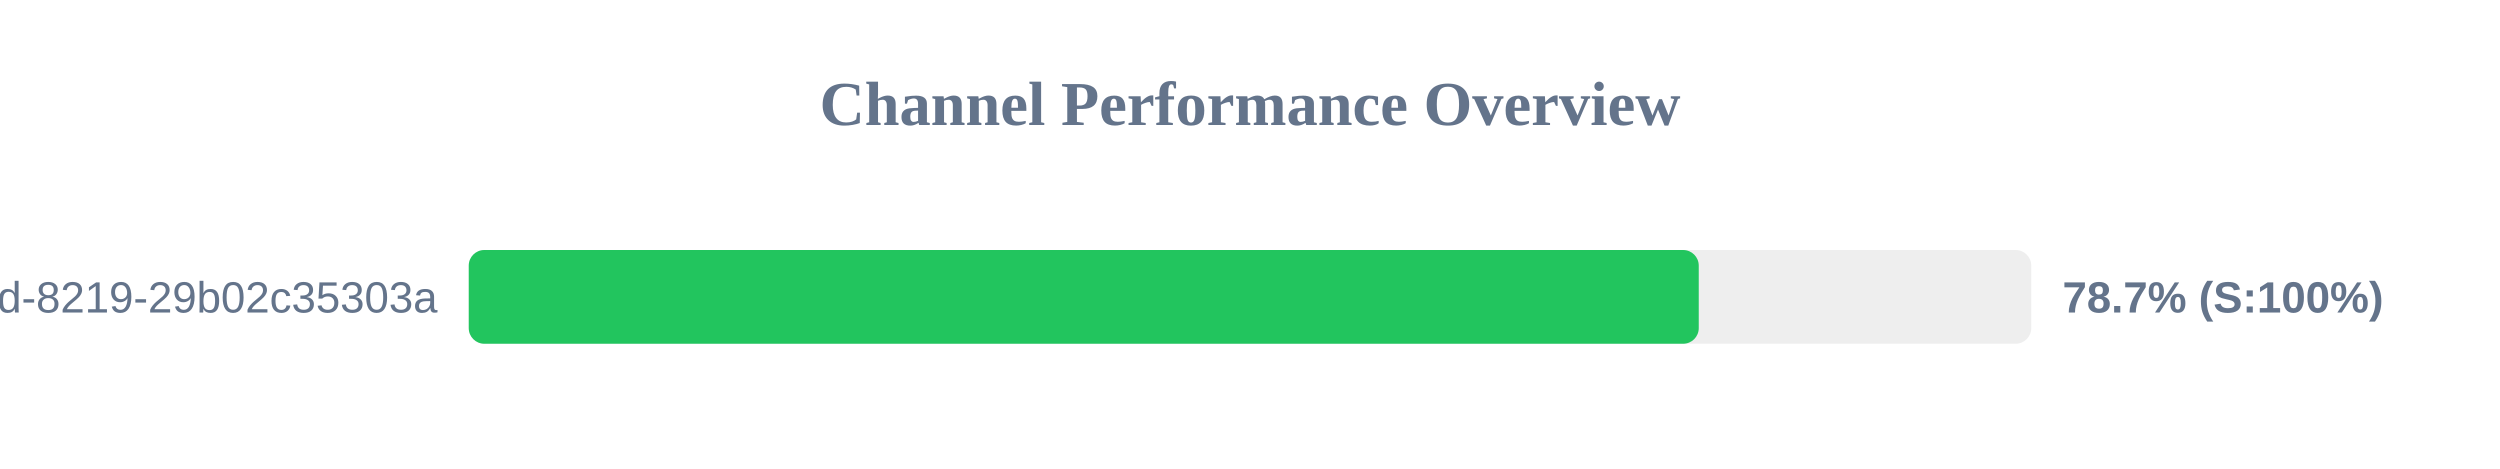
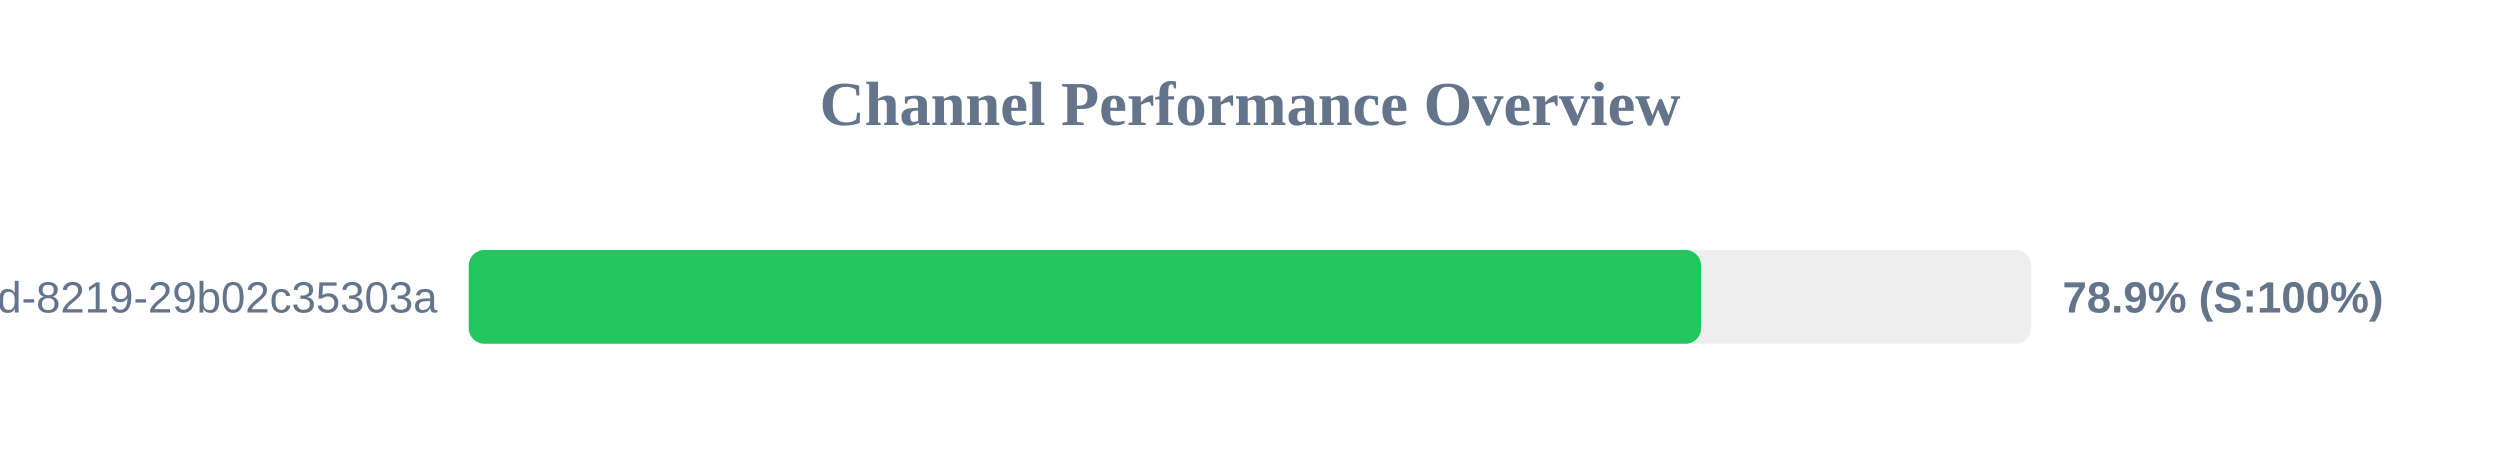
<svg xmlns="http://www.w3.org/2000/svg" width="800" height="150" version="1.1">
  <style>
        .row { font: 14px Arial; fill: #64748b; }
        .score { font: bold 14px Arial; fill: #64748b; }
    </style>
  <text x="400" y="40" text-anchor="middle" font-size="20px" font-weight="bold" fill="#64748b">Channel Performance Overview</text>
  <rect x="150" y="80" width="500" height="30" fill="#eee" rx="5" />
-   <rect x="150" y="80" width="393.6" height="30" fill="#22c55e" rx="5" />
+   <rect x="150" y="80" width="394.35" height="30" fill="#22c55e" rx="5" />
  <text x="140" y="100" text-anchor="end" class="row">?uuid=5eaa121d-4362-444d-8219-29b02c35303a</text>
-   <text x="660" y="100" text-anchor="start" class="score">78.7% (S:100%)</text>
+   <text x="660" y="100" text-anchor="start" class="score">78.9% (S:100%)</text>
</svg>
